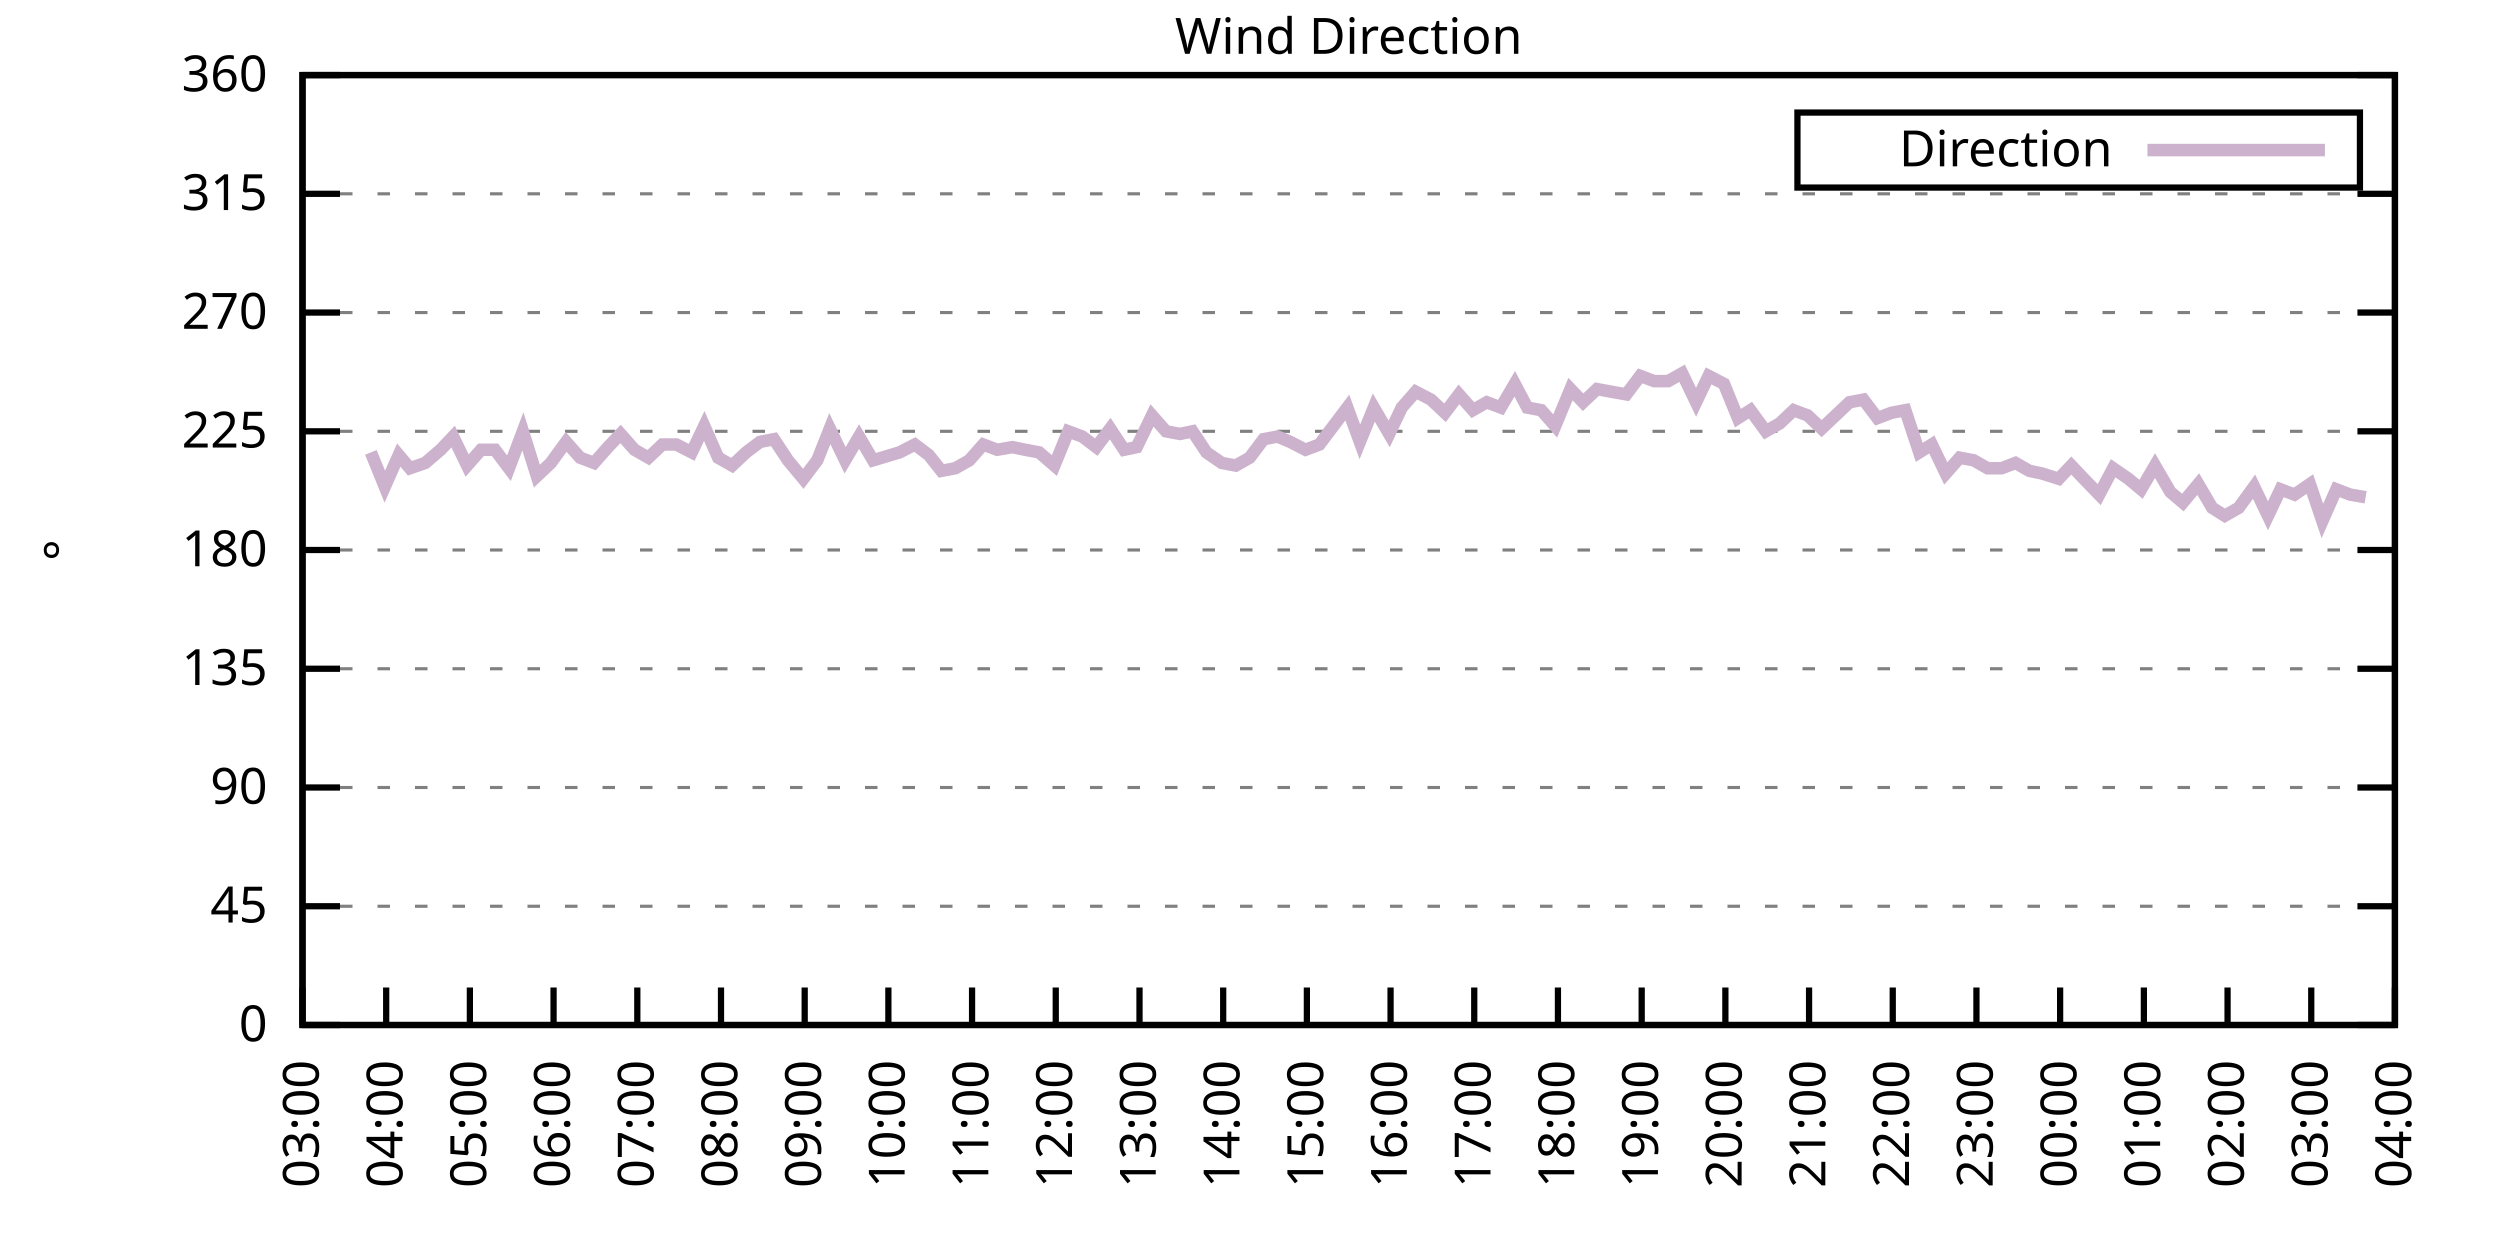
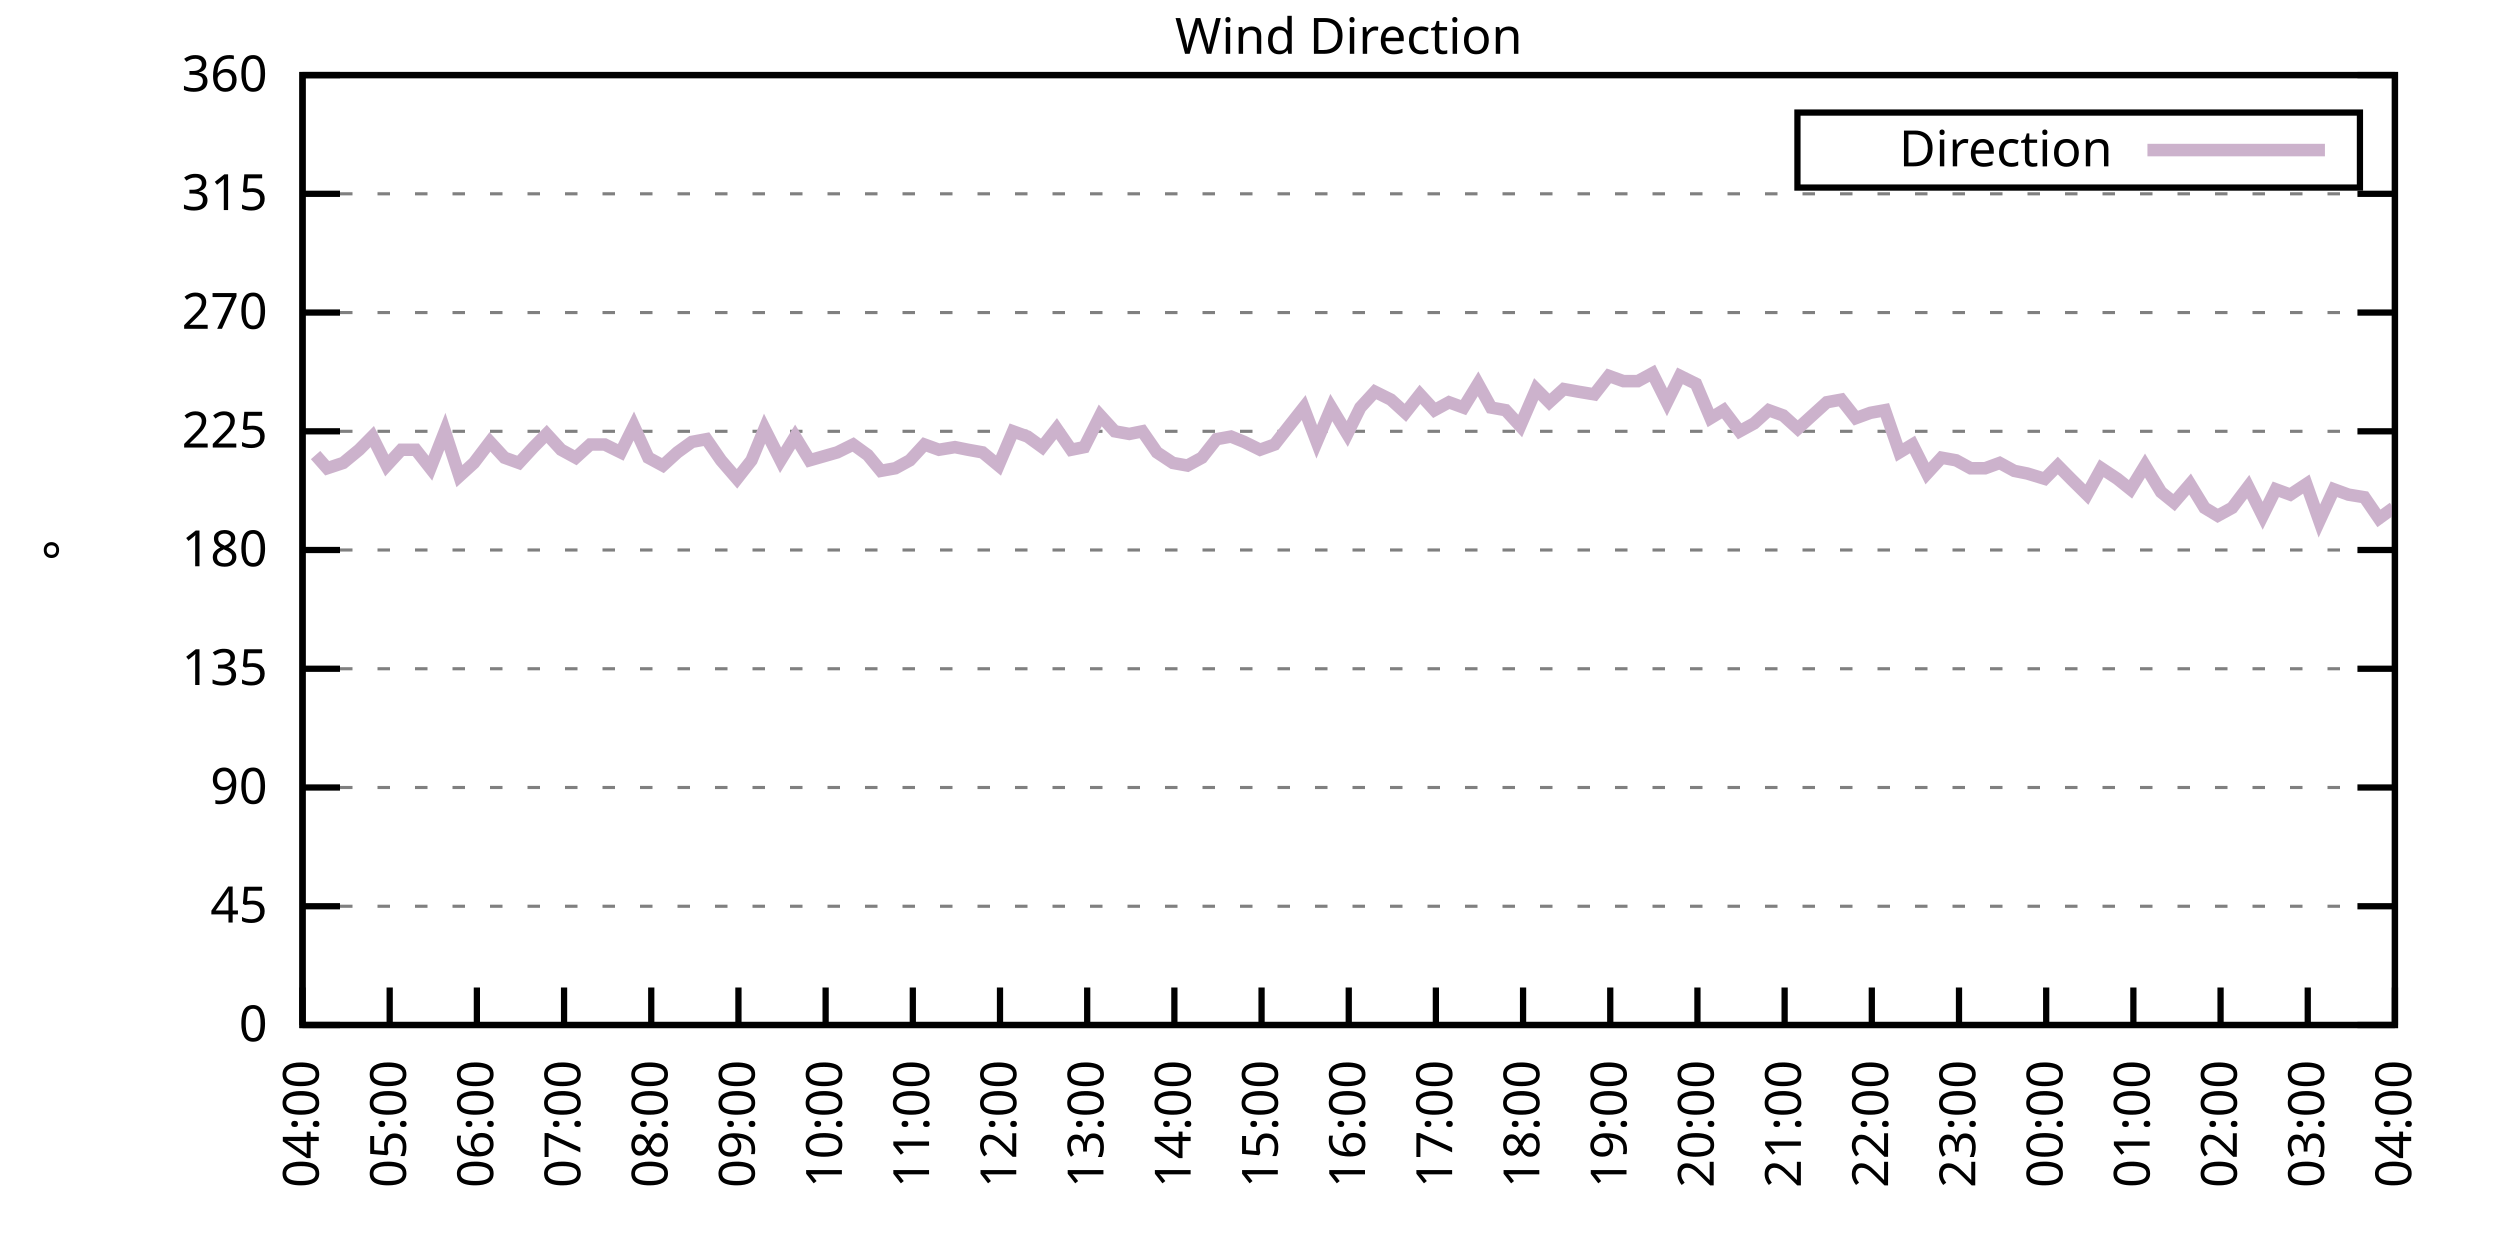
<svg xmlns="http://www.w3.org/2000/svg" xmlns:xlink="http://www.w3.org/1999/xlink" width="400" height="200" viewBox="0 0 400 200">
  <g id="gnuplot_canvas">
    <rect x="0" y="0" width="400" height="200" fill="none" />
    <defs>
      <circle id="gpDot" r="0.5" stroke-width="0.5" stroke="currentColor" />
      <path id="gpPt0" stroke-width="0.333" stroke="currentColor" d="M-1,0 h2 M0,-1 v2" />
      <path id="gpPt1" stroke-width="0.333" stroke="currentColor" d="M-1,-1 L1,1 M1,-1 L-1,1" />
      <path id="gpPt2" stroke-width="0.333" stroke="currentColor" d="M-1,0 L1,0 M0,-1 L0,1 M-1,-1 L1,1 M-1,1 L1,-1" />
      <rect id="gpPt3" stroke-width="0.333" stroke="currentColor" x="-1" y="-1" width="2" height="2" />
      <rect id="gpPt4" stroke-width="0.333" stroke="currentColor" fill="currentColor" x="-1" y="-1" width="2" height="2" />
      <circle id="gpPt5" stroke-width="0.333" stroke="currentColor" cx="0" cy="0" r="1" />
      <use xlink:href="#gpPt5" id="gpPt6" fill="currentColor" stroke="none" />
      <path id="gpPt7" stroke-width="0.333" stroke="currentColor" d="M0,-1.33 L-1.33,0.67 L1.33,0.67 z" />
      <use xlink:href="#gpPt7" id="gpPt8" fill="currentColor" stroke="none" />
      <use xlink:href="#gpPt7" id="gpPt9" stroke="currentColor" transform="rotate(180)" />
      <use xlink:href="#gpPt9" id="gpPt10" fill="currentColor" stroke="none" />
      <use xlink:href="#gpPt3" id="gpPt11" stroke="currentColor" transform="rotate(45)" />
      <use xlink:href="#gpPt11" id="gpPt12" fill="currentColor" stroke="none" />
      <path id="gpPt13" stroke-width="0.333" stroke="currentColor" d="M0,1.330 L1.265,0.411 L0.782,-1.067 L-0.782,-1.076 L-1.265,0.411 z" />
      <use xlink:href="#gpPt13" id="gpPt14" fill="currentColor" stroke="none" />
      <filter id="textbox" filterUnits="objectBoundingBox" x="0" y="0" height="1" width="1">
        <feFlood flood-color="white" flood-opacity="1" result="bgnd" />
        <feComposite in="SourceGraphic" in2="bgnd" operator="atop" />
      </filter>
      <filter id="greybox" filterUnits="objectBoundingBox" x="0" y="0" height="1" width="1">
        <feFlood flood-color="lightgrey" flood-opacity="1" result="grey" />
        <feComposite in="SourceGraphic" in2="grey" operator="atop" />
      </filter>
    </defs>
    <g fill="none" color="white" stroke="currentColor" stroke-width="1.00" stroke-linecap="butt" stroke-linejoin="miter">
</g>
    <g fill="none" color="black" stroke="currentColor" stroke-width="1.00" stroke-linecap="butt" stroke-linejoin="miter">
      <g stroke="none" shape-rendering="crispEdges">
        <polygon fill="rgb(255, 255, 255)" points="48.40,164.00 383.18,164.00 383.18,12.02 48.40,12.02 " />
      </g>
    </g>
    <g fill="none" color="black" stroke="currentColor" stroke-width="1.00" stroke-linecap="butt" stroke-linejoin="miter">
</g>
    <g fill="none" color="black" stroke="black" stroke-width="0.50" stroke-linecap="butt" stroke-linejoin="miter">
</g>
    <g fill="none" color="gray" stroke="currentColor" stroke-width="0.50" stroke-linecap="butt" stroke-linejoin="miter">
      <path stroke="gray" stroke-dasharray="2,4" class="gridline" d="M48.40,164.00 L383.19,164.00  " />
    </g>
    <g fill="none" color="gray" stroke="gray" stroke-width="1.00" stroke-linecap="butt" stroke-linejoin="miter">
</g>
    <g fill="none" color="black" stroke="currentColor" stroke-width="1.00" stroke-linecap="butt" stroke-linejoin="miter">
      <path stroke="black" d="M48.40,164.00 L54.40,164.00 M383.19,164.00 L377.19,164.00  " />
      <g transform="translate(42.80,166.60)" stroke="none" fill="black" font-family="Sans" font-size="8.00" text-anchor="end">
        <text>
          <tspan font-family="Sans"> 0</tspan>
        </text>
      </g>
    </g>
    <g fill="none" color="black" stroke="currentColor" stroke-width="1.00" stroke-linecap="butt" stroke-linejoin="miter">
</g>
    <g fill="none" color="black" stroke="black" stroke-width="0.50" stroke-linecap="butt" stroke-linejoin="miter">
</g>
    <g fill="none" color="gray" stroke="currentColor" stroke-width="0.50" stroke-linecap="butt" stroke-linejoin="miter">
      <path stroke="gray" stroke-dasharray="2,4" class="gridline" d="M48.40,145.00 L383.19,145.00  " />
    </g>
    <g fill="none" color="gray" stroke="gray" stroke-width="1.00" stroke-linecap="butt" stroke-linejoin="miter">
</g>
    <g fill="none" color="black" stroke="currentColor" stroke-width="1.00" stroke-linecap="butt" stroke-linejoin="miter">
      <path stroke="black" d="M48.40,145.00 L54.40,145.00 M383.19,145.00 L377.19,145.00  " />
      <g transform="translate(42.80,147.60)" stroke="none" fill="black" font-family="Sans" font-size="8.00" text-anchor="end">
        <text>
          <tspan font-family="Sans"> 45</tspan>
        </text>
      </g>
    </g>
    <g fill="none" color="black" stroke="currentColor" stroke-width="1.00" stroke-linecap="butt" stroke-linejoin="miter">
</g>
    <g fill="none" color="black" stroke="black" stroke-width="0.50" stroke-linecap="butt" stroke-linejoin="miter">
</g>
    <g fill="none" color="gray" stroke="currentColor" stroke-width="0.50" stroke-linecap="butt" stroke-linejoin="miter">
      <path stroke="gray" stroke-dasharray="2,4" class="gridline" d="M48.40,126.00 L383.19,126.00  " />
    </g>
    <g fill="none" color="gray" stroke="gray" stroke-width="1.00" stroke-linecap="butt" stroke-linejoin="miter">
</g>
    <g fill="none" color="black" stroke="currentColor" stroke-width="1.00" stroke-linecap="butt" stroke-linejoin="miter">
      <path stroke="black" d="M48.40,126.00 L54.40,126.00 M383.19,126.00 L377.19,126.00  " />
      <g transform="translate(42.80,128.60)" stroke="none" fill="black" font-family="Sans" font-size="8.00" text-anchor="end">
        <text>
          <tspan font-family="Sans"> 90</tspan>
        </text>
      </g>
    </g>
    <g fill="none" color="black" stroke="currentColor" stroke-width="1.00" stroke-linecap="butt" stroke-linejoin="miter">
</g>
    <g fill="none" color="black" stroke="black" stroke-width="0.50" stroke-linecap="butt" stroke-linejoin="miter">
</g>
    <g fill="none" color="gray" stroke="currentColor" stroke-width="0.50" stroke-linecap="butt" stroke-linejoin="miter">
      <path stroke="gray" stroke-dasharray="2,4" class="gridline" d="M48.40,107.00 L383.19,107.00  " />
    </g>
    <g fill="none" color="gray" stroke="gray" stroke-width="1.00" stroke-linecap="butt" stroke-linejoin="miter">
</g>
    <g fill="none" color="black" stroke="currentColor" stroke-width="1.00" stroke-linecap="butt" stroke-linejoin="miter">
      <path stroke="black" d="M48.40,107.00 L54.40,107.00 M383.19,107.00 L377.19,107.00  " />
      <g transform="translate(42.80,109.60)" stroke="none" fill="black" font-family="Sans" font-size="8.00" text-anchor="end">
        <text>
          <tspan font-family="Sans"> 135</tspan>
        </text>
      </g>
    </g>
    <g fill="none" color="black" stroke="currentColor" stroke-width="1.00" stroke-linecap="butt" stroke-linejoin="miter">
</g>
    <g fill="none" color="black" stroke="black" stroke-width="0.50" stroke-linecap="butt" stroke-linejoin="miter">
</g>
    <g fill="none" color="gray" stroke="currentColor" stroke-width="0.50" stroke-linecap="butt" stroke-linejoin="miter">
      <path stroke="gray" stroke-dasharray="2,4" class="gridline" d="M48.40,88.00 L383.19,88.00  " />
    </g>
    <g fill="none" color="gray" stroke="gray" stroke-width="1.00" stroke-linecap="butt" stroke-linejoin="miter">
</g>
    <g fill="none" color="black" stroke="currentColor" stroke-width="1.00" stroke-linecap="butt" stroke-linejoin="miter">
      <path stroke="black" d="M48.40,88.00 L54.40,88.00 M383.19,88.00 L377.19,88.00  " />
      <g transform="translate(42.80,90.60)" stroke="none" fill="black" font-family="Sans" font-size="8.00" text-anchor="end">
        <text>
          <tspan font-family="Sans"> 180</tspan>
        </text>
      </g>
    </g>
    <g fill="none" color="black" stroke="currentColor" stroke-width="1.00" stroke-linecap="butt" stroke-linejoin="miter">
</g>
    <g fill="none" color="black" stroke="black" stroke-width="0.50" stroke-linecap="butt" stroke-linejoin="miter">
</g>
    <g fill="none" color="gray" stroke="currentColor" stroke-width="0.50" stroke-linecap="butt" stroke-linejoin="miter">
      <path stroke="gray" stroke-dasharray="2,4" class="gridline" d="M48.40,69.01 L383.19,69.01  " />
    </g>
    <g fill="none" color="gray" stroke="gray" stroke-width="1.00" stroke-linecap="butt" stroke-linejoin="miter">
</g>
    <g fill="none" color="black" stroke="currentColor" stroke-width="1.00" stroke-linecap="butt" stroke-linejoin="miter">
      <path stroke="black" d="M48.40,69.01 L54.40,69.01 M383.19,69.01 L377.19,69.01  " />
      <g transform="translate(42.80,71.61)" stroke="none" fill="black" font-family="Sans" font-size="8.00" text-anchor="end">
        <text>
          <tspan font-family="Sans"> 225</tspan>
        </text>
      </g>
    </g>
    <g fill="none" color="black" stroke="currentColor" stroke-width="1.00" stroke-linecap="butt" stroke-linejoin="miter">
</g>
    <g fill="none" color="black" stroke="black" stroke-width="0.50" stroke-linecap="butt" stroke-linejoin="miter">
</g>
    <g fill="none" color="gray" stroke="currentColor" stroke-width="0.50" stroke-linecap="butt" stroke-linejoin="miter">
      <path stroke="gray" stroke-dasharray="2,4" class="gridline" d="M48.40,50.01 L383.19,50.01  " />
    </g>
    <g fill="none" color="gray" stroke="gray" stroke-width="1.00" stroke-linecap="butt" stroke-linejoin="miter">
</g>
    <g fill="none" color="black" stroke="currentColor" stroke-width="1.00" stroke-linecap="butt" stroke-linejoin="miter">
      <path stroke="black" d="M48.40,50.01 L54.40,50.01 M383.19,50.01 L377.19,50.01  " />
      <g transform="translate(42.80,52.61)" stroke="none" fill="black" font-family="Sans" font-size="8.00" text-anchor="end">
        <text>
          <tspan font-family="Sans"> 270</tspan>
        </text>
      </g>
    </g>
    <g fill="none" color="black" stroke="currentColor" stroke-width="1.00" stroke-linecap="butt" stroke-linejoin="miter">
</g>
    <g fill="none" color="black" stroke="black" stroke-width="0.50" stroke-linecap="butt" stroke-linejoin="miter">
</g>
    <g fill="none" color="gray" stroke="currentColor" stroke-width="0.50" stroke-linecap="butt" stroke-linejoin="miter">
      <path stroke="gray" stroke-dasharray="2,4" class="gridline" d="M48.40,31.01 L383.19,31.01  " />
    </g>
    <g fill="none" color="gray" stroke="gray" stroke-width="1.00" stroke-linecap="butt" stroke-linejoin="miter">
</g>
    <g fill="none" color="black" stroke="currentColor" stroke-width="1.00" stroke-linecap="butt" stroke-linejoin="miter">
      <path stroke="black" d="M48.40,31.01 L54.40,31.01 M383.19,31.01 L377.19,31.01  " />
      <g transform="translate(42.80,33.61)" stroke="none" fill="black" font-family="Sans" font-size="8.00" text-anchor="end">
        <text>
          <tspan font-family="Sans"> 315</tspan>
        </text>
      </g>
    </g>
    <g fill="none" color="black" stroke="currentColor" stroke-width="1.00" stroke-linecap="butt" stroke-linejoin="miter">
</g>
    <g fill="none" color="black" stroke="black" stroke-width="0.50" stroke-linecap="butt" stroke-linejoin="miter">
</g>
    <g fill="none" color="gray" stroke="currentColor" stroke-width="0.50" stroke-linecap="butt" stroke-linejoin="miter">
      <path stroke="gray" stroke-dasharray="2,4" class="gridline" d="M48.40,12.01 L383.19,12.01  " />
    </g>
    <g fill="none" color="gray" stroke="gray" stroke-width="1.00" stroke-linecap="butt" stroke-linejoin="miter">
</g>
    <g fill="none" color="black" stroke="currentColor" stroke-width="1.00" stroke-linecap="butt" stroke-linejoin="miter">
      <path stroke="black" d="M48.40,12.01 L54.40,12.01 M383.19,12.01 L377.19,12.01  " />
      <g transform="translate(42.80,14.61)" stroke="none" fill="black" font-family="Sans" font-size="8.00" text-anchor="end">
        <text>
          <tspan font-family="Sans"> 360</tspan>
        </text>
      </g>
    </g>
    <g fill="none" color="black" stroke="currentColor" stroke-width="1.00" stroke-linecap="butt" stroke-linejoin="miter">
      <path stroke="black" d="M48.40,164.00 L48.40,158.00  " />
      <g transform="translate(51.00,169.60) rotate(270.00)" stroke="none" fill="black" font-family="Sans" font-size="8.00" text-anchor="end">
        <text>
-           <tspan font-family="Sans">03:00</tspan>
-         </text>
-       </g>
-     </g>
-     <g fill="none" color="black" stroke="currentColor" stroke-width="1.00" stroke-linecap="butt" stroke-linejoin="miter">
-       <path stroke="black" d="M61.79,164.00 L61.79,158.00  " />
-       <g transform="translate(64.39,169.60) rotate(270.00)" stroke="none" fill="black" font-family="Sans" font-size="8.00" text-anchor="end">
-         <text>
          <tspan font-family="Sans">04:00</tspan>
        </text>
      </g>
    </g>
    <g fill="none" color="black" stroke="currentColor" stroke-width="1.00" stroke-linecap="butt" stroke-linejoin="miter">
-       <path stroke="black" d="M75.18,164.00 L75.18,158.00  " />
-       <g transform="translate(77.78,169.60) rotate(270.00)" stroke="none" fill="black" font-family="Sans" font-size="8.00" text-anchor="end">
+       <path stroke="black" d="M62.35,164.00 L62.35,158.00  " />
+       <g transform="translate(64.95,169.60) rotate(270.00)" stroke="none" fill="black" font-family="Sans" font-size="8.00" text-anchor="end">
        <text>
          <tspan font-family="Sans">05:00</tspan>
        </text>
      </g>
    </g>
    <g fill="none" color="black" stroke="currentColor" stroke-width="1.00" stroke-linecap="butt" stroke-linejoin="miter">
-       <path stroke="black" d="M88.57,164.00 L88.57,158.00  " />
-       <g transform="translate(91.17,169.60) rotate(270.00)" stroke="none" fill="black" font-family="Sans" font-size="8.00" text-anchor="end">
+       <path stroke="black" d="M76.30,164.00 L76.30,158.00  " />
+       <g transform="translate(78.90,169.60) rotate(270.00)" stroke="none" fill="black" font-family="Sans" font-size="8.00" text-anchor="end">
        <text>
          <tspan font-family="Sans">06:00</tspan>
        </text>
      </g>
    </g>
    <g fill="none" color="black" stroke="currentColor" stroke-width="1.00" stroke-linecap="butt" stroke-linejoin="miter">
-       <path stroke="black" d="M101.97,164.00 L101.97,158.00  " />
-       <g transform="translate(104.57,169.60) rotate(270.00)" stroke="none" fill="black" font-family="Sans" font-size="8.00" text-anchor="end">
+       <path stroke="black" d="M90.25,164.00 L90.25,158.00  " />
+       <g transform="translate(92.85,169.60) rotate(270.00)" stroke="none" fill="black" font-family="Sans" font-size="8.00" text-anchor="end">
        <text>
          <tspan font-family="Sans">07:00</tspan>
        </text>
      </g>
    </g>
    <g fill="none" color="black" stroke="currentColor" stroke-width="1.00" stroke-linecap="butt" stroke-linejoin="miter">
-       <path stroke="black" d="M115.36,164.00 L115.36,158.00  " />
-       <g transform="translate(117.96,169.60) rotate(270.00)" stroke="none" fill="black" font-family="Sans" font-size="8.00" text-anchor="end">
+       <path stroke="black" d="M104.20,164.00 L104.20,158.00  " />
+       <g transform="translate(106.80,169.60) rotate(270.00)" stroke="none" fill="black" font-family="Sans" font-size="8.00" text-anchor="end">
        <text>
          <tspan font-family="Sans">08:00</tspan>
        </text>
      </g>
    </g>
    <g fill="none" color="black" stroke="currentColor" stroke-width="1.00" stroke-linecap="butt" stroke-linejoin="miter">
-       <path stroke="black" d="M128.75,164.00 L128.75,158.00  " />
-       <g transform="translate(131.35,169.60) rotate(270.00)" stroke="none" fill="black" font-family="Sans" font-size="8.00" text-anchor="end">
+       <path stroke="black" d="M118.15,164.00 L118.15,158.00  " />
+       <g transform="translate(120.75,169.60) rotate(270.00)" stroke="none" fill="black" font-family="Sans" font-size="8.00" text-anchor="end">
        <text>
          <tspan font-family="Sans">09:00</tspan>
        </text>
      </g>
    </g>
    <g fill="none" color="black" stroke="currentColor" stroke-width="1.00" stroke-linecap="butt" stroke-linejoin="miter">
-       <path stroke="black" d="M142.14,164.00 L142.14,158.00  " />
-       <g transform="translate(144.74,169.60) rotate(270.00)" stroke="none" fill="black" font-family="Sans" font-size="8.00" text-anchor="end">
+       <path stroke="black" d="M132.10,164.00 L132.10,158.00  " />
+       <g transform="translate(134.70,169.60) rotate(270.00)" stroke="none" fill="black" font-family="Sans" font-size="8.00" text-anchor="end">
        <text>
          <tspan font-family="Sans">10:00</tspan>
        </text>
      </g>
    </g>
    <g fill="none" color="black" stroke="currentColor" stroke-width="1.00" stroke-linecap="butt" stroke-linejoin="miter">
-       <path stroke="black" d="M155.53,164.00 L155.53,158.00  " />
-       <g transform="translate(158.13,169.60) rotate(270.00)" stroke="none" fill="black" font-family="Sans" font-size="8.00" text-anchor="end">
+       <path stroke="black" d="M146.05,164.00 L146.05,158.00  " />
+       <g transform="translate(148.65,169.60) rotate(270.00)" stroke="none" fill="black" font-family="Sans" font-size="8.00" text-anchor="end">
        <text>
          <tspan font-family="Sans">11:00</tspan>
        </text>
      </g>
    </g>
    <g fill="none" color="black" stroke="currentColor" stroke-width="1.00" stroke-linecap="butt" stroke-linejoin="miter">
-       <path stroke="black" d="M168.92,164.00 L168.92,158.00  " />
-       <g transform="translate(171.52,169.60) rotate(270.00)" stroke="none" fill="black" font-family="Sans" font-size="8.00" text-anchor="end">
+       <path stroke="black" d="M160.00,164.00 L160.00,158.00  " />
+       <g transform="translate(162.60,169.60) rotate(270.00)" stroke="none" fill="black" font-family="Sans" font-size="8.00" text-anchor="end">
        <text>
          <tspan font-family="Sans">12:00</tspan>
        </text>
      </g>
    </g>
    <g fill="none" color="black" stroke="currentColor" stroke-width="1.00" stroke-linecap="butt" stroke-linejoin="miter">
-       <path stroke="black" d="M182.32,164.00 L182.32,158.00  " />
-       <g transform="translate(184.92,169.60) rotate(270.00)" stroke="none" fill="black" font-family="Sans" font-size="8.00" text-anchor="end">
+       <path stroke="black" d="M173.95,164.00 L173.95,158.00  " />
+       <g transform="translate(176.55,169.60) rotate(270.00)" stroke="none" fill="black" font-family="Sans" font-size="8.00" text-anchor="end">
        <text>
          <tspan font-family="Sans">13:00</tspan>
        </text>
      </g>
    </g>
    <g fill="none" color="black" stroke="currentColor" stroke-width="1.00" stroke-linecap="butt" stroke-linejoin="miter">
-       <path stroke="black" d="M195.71,164.00 L195.71,158.00  " />
-       <g transform="translate(198.31,169.60) rotate(270.00)" stroke="none" fill="black" font-family="Sans" font-size="8.00" text-anchor="end">
+       <path stroke="black" d="M187.90,164.00 L187.90,158.00  " />
+       <g transform="translate(190.50,169.60) rotate(270.00)" stroke="none" fill="black" font-family="Sans" font-size="8.00" text-anchor="end">
        <text>
          <tspan font-family="Sans">14:00</tspan>
        </text>
      </g>
    </g>
    <g fill="none" color="black" stroke="currentColor" stroke-width="1.00" stroke-linecap="butt" stroke-linejoin="miter">
-       <path stroke="black" d="M209.10,164.00 L209.10,158.00  " />
-       <g transform="translate(211.70,169.60) rotate(270.00)" stroke="none" fill="black" font-family="Sans" font-size="8.00" text-anchor="end">
+       <path stroke="black" d="M201.85,164.00 L201.85,158.00  " />
+       <g transform="translate(204.45,169.60) rotate(270.00)" stroke="none" fill="black" font-family="Sans" font-size="8.00" text-anchor="end">
        <text>
          <tspan font-family="Sans">15:00</tspan>
        </text>
      </g>
    </g>
    <g fill="none" color="black" stroke="currentColor" stroke-width="1.00" stroke-linecap="butt" stroke-linejoin="miter">
-       <path stroke="black" d="M222.49,164.00 L222.49,158.00  " />
-       <g transform="translate(225.09,169.60) rotate(270.00)" stroke="none" fill="black" font-family="Sans" font-size="8.00" text-anchor="end">
+       <path stroke="black" d="M215.80,164.00 L215.80,158.00  " />
+       <g transform="translate(218.40,169.60) rotate(270.00)" stroke="none" fill="black" font-family="Sans" font-size="8.00" text-anchor="end">
        <text>
          <tspan font-family="Sans">16:00</tspan>
        </text>
      </g>
    </g>
    <g fill="none" color="black" stroke="currentColor" stroke-width="1.00" stroke-linecap="butt" stroke-linejoin="miter">
-       <path stroke="black" d="M235.88,164.00 L235.88,158.00  " />
-       <g transform="translate(238.48,169.60) rotate(270.00)" stroke="none" fill="black" font-family="Sans" font-size="8.00" text-anchor="end">
+       <path stroke="black" d="M229.74,164.00 L229.74,158.00  " />
+       <g transform="translate(232.34,169.60) rotate(270.00)" stroke="none" fill="black" font-family="Sans" font-size="8.00" text-anchor="end">
        <text>
          <tspan font-family="Sans">17:00</tspan>
        </text>
      </g>
    </g>
    <g fill="none" color="black" stroke="currentColor" stroke-width="1.00" stroke-linecap="butt" stroke-linejoin="miter">
-       <path stroke="black" d="M249.27,164.00 L249.27,158.00  " />
-       <g transform="translate(251.87,169.60) rotate(270.00)" stroke="none" fill="black" font-family="Sans" font-size="8.00" text-anchor="end">
+       <path stroke="black" d="M243.69,164.00 L243.69,158.00  " />
+       <g transform="translate(246.29,169.60) rotate(270.00)" stroke="none" fill="black" font-family="Sans" font-size="8.00" text-anchor="end">
        <text>
          <tspan font-family="Sans">18:00</tspan>
        </text>
      </g>
    </g>
    <g fill="none" color="black" stroke="currentColor" stroke-width="1.00" stroke-linecap="butt" stroke-linejoin="miter">
-       <path stroke="black" d="M262.67,164.00 L262.67,158.00  " />
-       <g transform="translate(265.27,169.60) rotate(270.00)" stroke="none" fill="black" font-family="Sans" font-size="8.00" text-anchor="end">
+       <path stroke="black" d="M257.64,164.00 L257.64,158.00  " />
+       <g transform="translate(260.24,169.60) rotate(270.00)" stroke="none" fill="black" font-family="Sans" font-size="8.00" text-anchor="end">
        <text>
          <tspan font-family="Sans">19:00</tspan>
        </text>
      </g>
    </g>
    <g fill="none" color="black" stroke="currentColor" stroke-width="1.00" stroke-linecap="butt" stroke-linejoin="miter">
-       <path stroke="black" d="M276.06,164.00 L276.06,158.00  " />
-       <g transform="translate(278.66,169.60) rotate(270.00)" stroke="none" fill="black" font-family="Sans" font-size="8.00" text-anchor="end">
+       <path stroke="black" d="M271.59,164.00 L271.59,158.00  " />
+       <g transform="translate(274.19,169.60) rotate(270.00)" stroke="none" fill="black" font-family="Sans" font-size="8.00" text-anchor="end">
        <text>
          <tspan font-family="Sans">20:00</tspan>
        </text>
      </g>
    </g>
    <g fill="none" color="black" stroke="currentColor" stroke-width="1.00" stroke-linecap="butt" stroke-linejoin="miter">
-       <path stroke="black" d="M289.45,164.00 L289.45,158.00  " />
-       <g transform="translate(292.05,169.60) rotate(270.00)" stroke="none" fill="black" font-family="Sans" font-size="8.00" text-anchor="end">
+       <path stroke="black" d="M285.54,164.00 L285.54,158.00  " />
+       <g transform="translate(288.14,169.60) rotate(270.00)" stroke="none" fill="black" font-family="Sans" font-size="8.00" text-anchor="end">
        <text>
          <tspan font-family="Sans">21:00</tspan>
        </text>
      </g>
    </g>
    <g fill="none" color="black" stroke="currentColor" stroke-width="1.00" stroke-linecap="butt" stroke-linejoin="miter">
-       <path stroke="black" d="M302.84,164.00 L302.84,158.00  " />
-       <g transform="translate(305.44,169.60) rotate(270.00)" stroke="none" fill="black" font-family="Sans" font-size="8.00" text-anchor="end">
+       <path stroke="black" d="M299.49,164.00 L299.49,158.00  " />
+       <g transform="translate(302.09,169.60) rotate(270.00)" stroke="none" fill="black" font-family="Sans" font-size="8.00" text-anchor="end">
        <text>
          <tspan font-family="Sans">22:00</tspan>
        </text>
      </g>
    </g>
    <g fill="none" color="black" stroke="currentColor" stroke-width="1.00" stroke-linecap="butt" stroke-linejoin="miter">
-       <path stroke="black" d="M316.23,164.00 L316.23,158.00  " />
-       <g transform="translate(318.83,169.60) rotate(270.00)" stroke="none" fill="black" font-family="Sans" font-size="8.00" text-anchor="end">
+       <path stroke="black" d="M313.44,164.00 L313.44,158.00  " />
+       <g transform="translate(316.04,169.60) rotate(270.00)" stroke="none" fill="black" font-family="Sans" font-size="8.00" text-anchor="end">
        <text>
          <tspan font-family="Sans">23:00</tspan>
        </text>
      </g>
    </g>
    <g fill="none" color="black" stroke="currentColor" stroke-width="1.00" stroke-linecap="butt" stroke-linejoin="miter">
-       <path stroke="black" d="M329.62,164.00 L329.62,158.00  " />
-       <g transform="translate(332.22,169.60) rotate(270.00)" stroke="none" fill="black" font-family="Sans" font-size="8.00" text-anchor="end">
+       <path stroke="black" d="M327.39,164.00 L327.39,158.00  " />
+       <g transform="translate(329.99,169.60) rotate(270.00)" stroke="none" fill="black" font-family="Sans" font-size="8.00" text-anchor="end">
        <text>
          <tspan font-family="Sans">00:00</tspan>
        </text>
      </g>
    </g>
    <g fill="none" color="black" stroke="currentColor" stroke-width="1.00" stroke-linecap="butt" stroke-linejoin="miter">
-       <path stroke="black" d="M343.02,164.00 L343.02,158.00  " />
-       <g transform="translate(345.62,169.60) rotate(270.00)" stroke="none" fill="black" font-family="Sans" font-size="8.00" text-anchor="end">
+       <path stroke="black" d="M341.34,164.00 L341.34,158.00  " />
+       <g transform="translate(343.94,169.60) rotate(270.00)" stroke="none" fill="black" font-family="Sans" font-size="8.00" text-anchor="end">
        <text>
          <tspan font-family="Sans">01:00</tspan>
        </text>
      </g>
    </g>
    <g fill="none" color="black" stroke="currentColor" stroke-width="1.00" stroke-linecap="butt" stroke-linejoin="miter">
-       <path stroke="black" d="M356.41,164.00 L356.41,158.00  " />
-       <g transform="translate(359.01,169.60) rotate(270.00)" stroke="none" fill="black" font-family="Sans" font-size="8.00" text-anchor="end">
+       <path stroke="black" d="M355.29,164.00 L355.29,158.00  " />
+       <g transform="translate(357.89,169.60) rotate(270.00)" stroke="none" fill="black" font-family="Sans" font-size="8.00" text-anchor="end">
        <text>
          <tspan font-family="Sans">02:00</tspan>
        </text>
      </g>
    </g>
    <g fill="none" color="black" stroke="currentColor" stroke-width="1.00" stroke-linecap="butt" stroke-linejoin="miter">
-       <path stroke="black" d="M369.80,164.00 L369.80,158.00  " />
-       <g transform="translate(372.40,169.60) rotate(270.00)" stroke="none" fill="black" font-family="Sans" font-size="8.00" text-anchor="end">
+       <path stroke="black" d="M369.24,164.00 L369.24,158.00  " />
+       <g transform="translate(371.84,169.60) rotate(270.00)" stroke="none" fill="black" font-family="Sans" font-size="8.00" text-anchor="end">
        <text>
          <tspan font-family="Sans">03:00</tspan>
        </text>
      </g>
    </g>
    <g fill="none" color="black" stroke="currentColor" stroke-width="1.00" stroke-linecap="butt" stroke-linejoin="miter">
      <path stroke="black" d="M383.19,164.00 L383.19,158.00  " />
      <g transform="translate(385.79,169.60) rotate(270.00)" stroke="none" fill="black" font-family="Sans" font-size="8.00" text-anchor="end">
        <text>
          <tspan font-family="Sans">04:00</tspan>
        </text>
      </g>
    </g>
    <g fill="none" color="black" stroke="currentColor" stroke-width="1.00" stroke-linecap="butt" stroke-linejoin="miter">
</g>
    <g fill="none" color="black" stroke="currentColor" stroke-width="1.00" stroke-linecap="butt" stroke-linejoin="miter">
      <path stroke="black" d="M48.40,12.01 L48.40,164.00 L383.19,164.00 L383.19,12.01 L48.40,12.01 Z  " />
    </g>
    <g fill="none" color="black" stroke="currentColor" stroke-width="1.00" stroke-linecap="butt" stroke-linejoin="miter">
</g>
    <g fill="none" color="black" stroke="currentColor" stroke-width="1.00" stroke-linecap="butt" stroke-linejoin="miter">
      <path stroke="black" d="M287.59,30.01 L287.59,18.01 L377.59,18.01 L377.59,30.01 L287.59,30.01 Z  " />
    </g>
    <g id="Wind_direction_plot_1">
      <g fill="none" color="white" stroke="black" stroke-width="2.00" stroke-linecap="butt" stroke-linejoin="miter">
</g>
      <g fill="none" color="black" stroke="currentColor" stroke-width="2.00" stroke-linecap="butt" stroke-linejoin="miter">
        <g transform="translate(337.99,26.61)" stroke="none" fill="black" font-family="Sans" font-size="8.00" text-anchor="end">
          <text>
            <tspan font-family="Sans">Direction</tspan>
          </text>
        </g>
      </g>
      <g fill="none" color="black" stroke="currentColor" stroke-width="2.00" stroke-linecap="butt" stroke-linejoin="miter">
-         <path stroke="rgb(204, 178, 204)" d="M343.59,24.01 L371.99,24.01 M59.34,72.38 L61.57,77.87 L63.80,72.81 L65.59,74.92 L68.04,74.07 L70.50,71.96   L72.50,69.85 L74.74,74.49 L76.97,71.96 L79.20,71.96 L81.43,74.92 L83.66,69.01 L85.90,76.18 L88.13,74.07   L90.58,70.70 L92.82,73.23 L95.05,74.07 L97.28,71.54 L99.29,69.43 L101.52,71.96 L103.75,73.23 L105.98,71.12   L108.22,71.12 L110.67,72.38 L112.68,68.16 L114.91,73.23 L117.14,74.49 L119.38,72.38 L121.61,70.70 L123.84,70.27   L126.07,73.65 L128.53,76.61 L130.76,73.65 L132.77,68.58 L135.22,73.65 L137.45,69.85 L139.69,73.65 L143.93,72.38   L146.38,71.12 L148.61,72.81 L150.62,75.34 L152.85,74.92 L155.09,73.65 L157.32,71.12 L159.55,71.96 L162.01,71.54   L164.01,71.96 L166.25,72.38 L168.70,74.49 L170.93,69.01 L173.17,69.85 L175.40,71.54 L177.63,68.58 L179.86,71.96   L181.87,71.54 L184.32,66.47 L186.56,69.01 L188.79,69.43 L190.80,69.01 L193.03,72.38 L195.48,74.07 L197.72,74.49   L199.95,73.23 L202.18,70.27 L204.41,69.85 L206.42,70.70 L208.88,71.96 L211.11,71.12 L213.34,68.16 L215.57,65.21   L217.58,70.70 L219.81,65.21 L222.27,69.43 L224.28,65.21 L226.51,62.67 L228.96,63.94 L231.20,66.05 L233.43,63.10   L235.66,65.63 L237.89,64.36 L240.12,65.21 L242.36,61.41 L244.36,65.21 L246.60,65.63 L248.83,68.16 L251.28,62.25   L253.29,64.36 L255.52,62.25 L257.76,62.67 L260.21,63.10 L262.44,60.14 L264.67,60.98 L266.91,60.98 L269.14,59.72   L271.37,64.36 L273.38,60.14 L275.83,61.41 L278.07,66.90 L280.07,65.63 L282.53,69.01 L284.76,67.74 L286.99,65.63   L289.23,66.47 L291.46,68.58 L293.69,66.47 L295.92,64.36 L298.15,63.94 L300.39,66.90 L302.62,66.05 L304.85,65.63   L307.08,72.38 L309.09,71.12 L311.32,75.76 L313.55,73.23 L315.79,73.65 L318.02,74.92 L320.25,74.92 L322.48,74.07   L324.71,75.34 L326.72,75.76 L329.40,76.61 L331.41,74.49 L333.42,76.61 L335.87,79.14 L338.10,74.92 L340.56,76.61   L342.57,78.29 L344.80,74.49 L347.26,78.72 L349.26,80.41 L351.72,77.45 L353.95,81.25 L355.96,82.52 L358.19,81.25   L360.65,77.87 L362.88,82.52 L364.89,78.29 L367.12,79.14 L369.58,77.45 L371.58,83.36 L373.82,78.29 L376.05,79.14   L378.50,79.56  " />
+         <path stroke="rgb(204, 178, 204)" d="M343.59,24.01 L371.99,24.01 M50.49,72.81 L52.35,74.92 L54.91,74.07 L57.47,71.96 L59.56,69.85 L61.88,74.49   L64.21,71.96 L66.53,71.96 L68.86,74.92 L71.18,69.01 L73.51,76.18 L75.83,74.07 L78.39,70.70 L80.72,73.23   L83.04,74.07 L85.37,71.54 L87.46,69.43 L89.78,71.96 L92.11,73.23 L94.43,71.12 L96.76,71.12 L99.32,72.38   L101.41,68.16 L103.73,73.23 L106.06,74.49 L108.38,72.38 L110.71,70.70 L113.03,70.27 L115.36,73.65 L117.92,76.61   L120.24,73.65 L122.33,68.58 L124.89,73.65 L127.22,69.85 L129.54,73.65 L133.96,72.38 L136.51,71.12 L138.84,72.81   L140.93,75.34 L143.26,74.92 L145.58,73.65 L147.91,71.12 L150.23,71.96 L152.79,71.54 L154.88,71.96 L157.21,72.38   L159.76,74.49 L162.09,69.01 L164.41,69.85 L166.74,71.54 L169.06,68.58 L171.39,71.96 L173.48,71.54 L176.04,66.47   L178.36,69.01 L180.69,69.43 L182.78,69.01 L185.11,72.38 L187.66,74.07 L189.99,74.49 L192.31,73.23 L194.64,70.27   L196.96,69.85 L199.06,70.70 L201.61,71.96 L203.94,71.12 L206.26,68.16 L208.59,65.21 L210.68,70.70 L213.01,65.21   L215.56,69.43 L217.65,65.21 L219.98,62.67 L222.54,63.94 L224.86,66.05 L227.19,63.10 L229.51,65.63 L231.84,64.36   L234.16,65.21 L236.49,61.41 L238.58,65.21 L240.90,65.63 L243.23,68.16 L245.79,62.25 L247.88,64.36 L250.20,62.25   L252.53,62.67 L255.09,63.10 L257.41,60.14 L259.74,60.98 L262.06,60.98 L264.39,59.72 L266.71,64.36 L268.80,60.14   L271.36,61.41 L273.69,66.90 L275.78,65.63 L278.34,69.01 L280.66,67.74 L282.99,65.63 L285.31,66.47 L287.64,68.58   L289.96,66.47 L292.29,64.36 L294.61,63.94 L296.94,66.90 L299.26,66.05 L301.58,65.63 L303.91,72.38 L306.00,71.12   L308.33,75.76 L310.65,73.23 L312.98,73.65 L315.30,74.92 L317.63,74.92 L319.95,74.07 L322.28,75.34 L324.37,75.76   L327.16,76.61 L329.25,74.49 L331.34,76.61 L333.90,79.14 L336.23,74.92 L338.78,76.61 L340.88,78.29 L343.20,74.49   L345.76,78.72 L347.85,80.41 L350.41,77.45 L352.73,81.25 L354.83,82.52 L357.15,81.25 L359.71,77.87 L362.03,82.52   L364.13,78.29 L366.45,79.14 L369.01,77.45 L371.10,83.36 L373.43,78.29 L375.75,79.14 L378.31,79.56 L380.63,82.94   L382.96,81.25  " />
      </g>
    </g>
    <g fill="none" color="black" stroke="currentColor" stroke-width="2.00" stroke-linecap="butt" stroke-linejoin="miter">
</g>
    <g fill="none" color="black" stroke="black" stroke-width="1.00" stroke-linecap="butt" stroke-linejoin="miter">
</g>
    <g fill="none" color="black" stroke="currentColor" stroke-width="1.00" stroke-linecap="butt" stroke-linejoin="miter">
      <path stroke="black" d="M48.40,12.01 L48.40,164.00 L383.19,164.00 L383.19,12.01 L48.40,12.01 Z  " />
      <g transform="translate(12.80,88.01) rotate(270.00)" stroke="none" fill="black" font-family="Sans" font-size="8.00" text-anchor="middle">
        <text>
          <tspan font-family="Sans">°</tspan>
        </text>
      </g>
    </g>
    <g fill="none" color="black" stroke="currentColor" stroke-width="1.00" stroke-linecap="butt" stroke-linejoin="miter">
</g>
    <g fill="none" color="black" stroke="currentColor" stroke-width="1.00" stroke-linecap="butt" stroke-linejoin="miter">
      <g transform="translate(215.79,8.61)" stroke="none" fill="black" font-family="Sans" font-size="8.00" text-anchor="middle">
        <text>
          <tspan font-family="Sans">Wind Direction</tspan>
        </text>
      </g>
    </g>
    <g fill="none" color="black" stroke="currentColor" stroke-width="1.00" stroke-linecap="butt" stroke-linejoin="miter">
</g>
  </g>
</svg>
